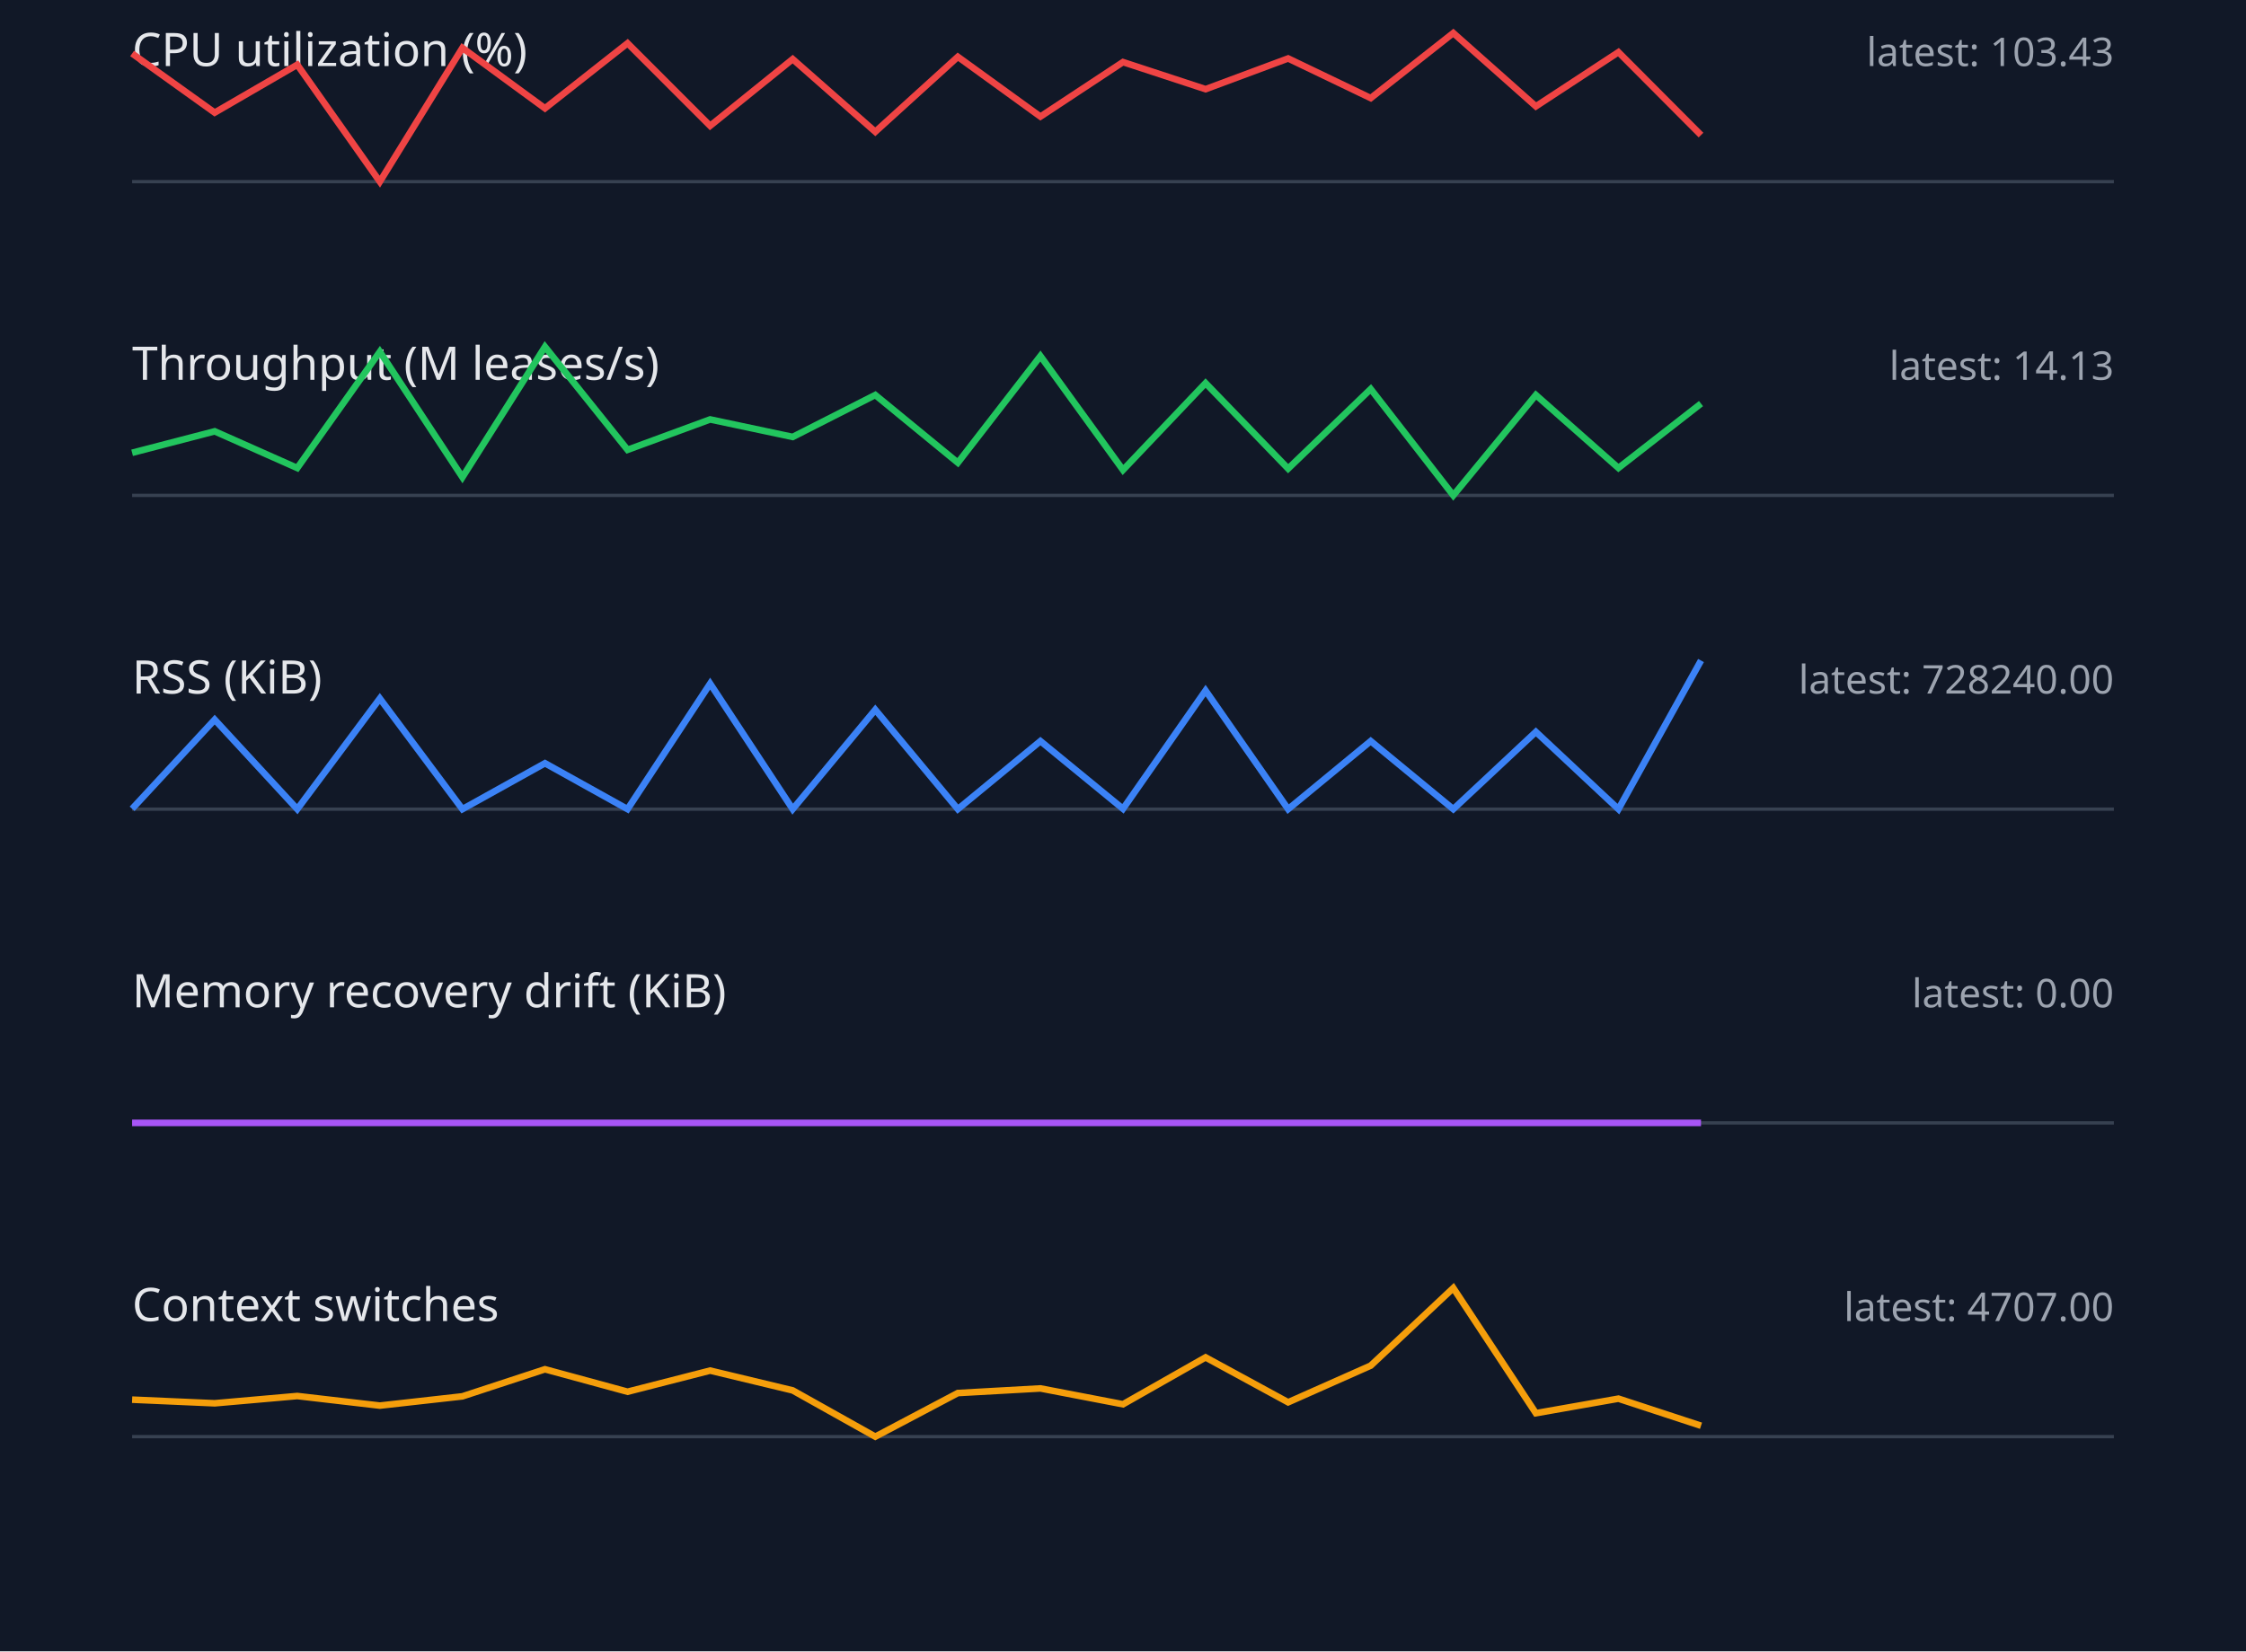
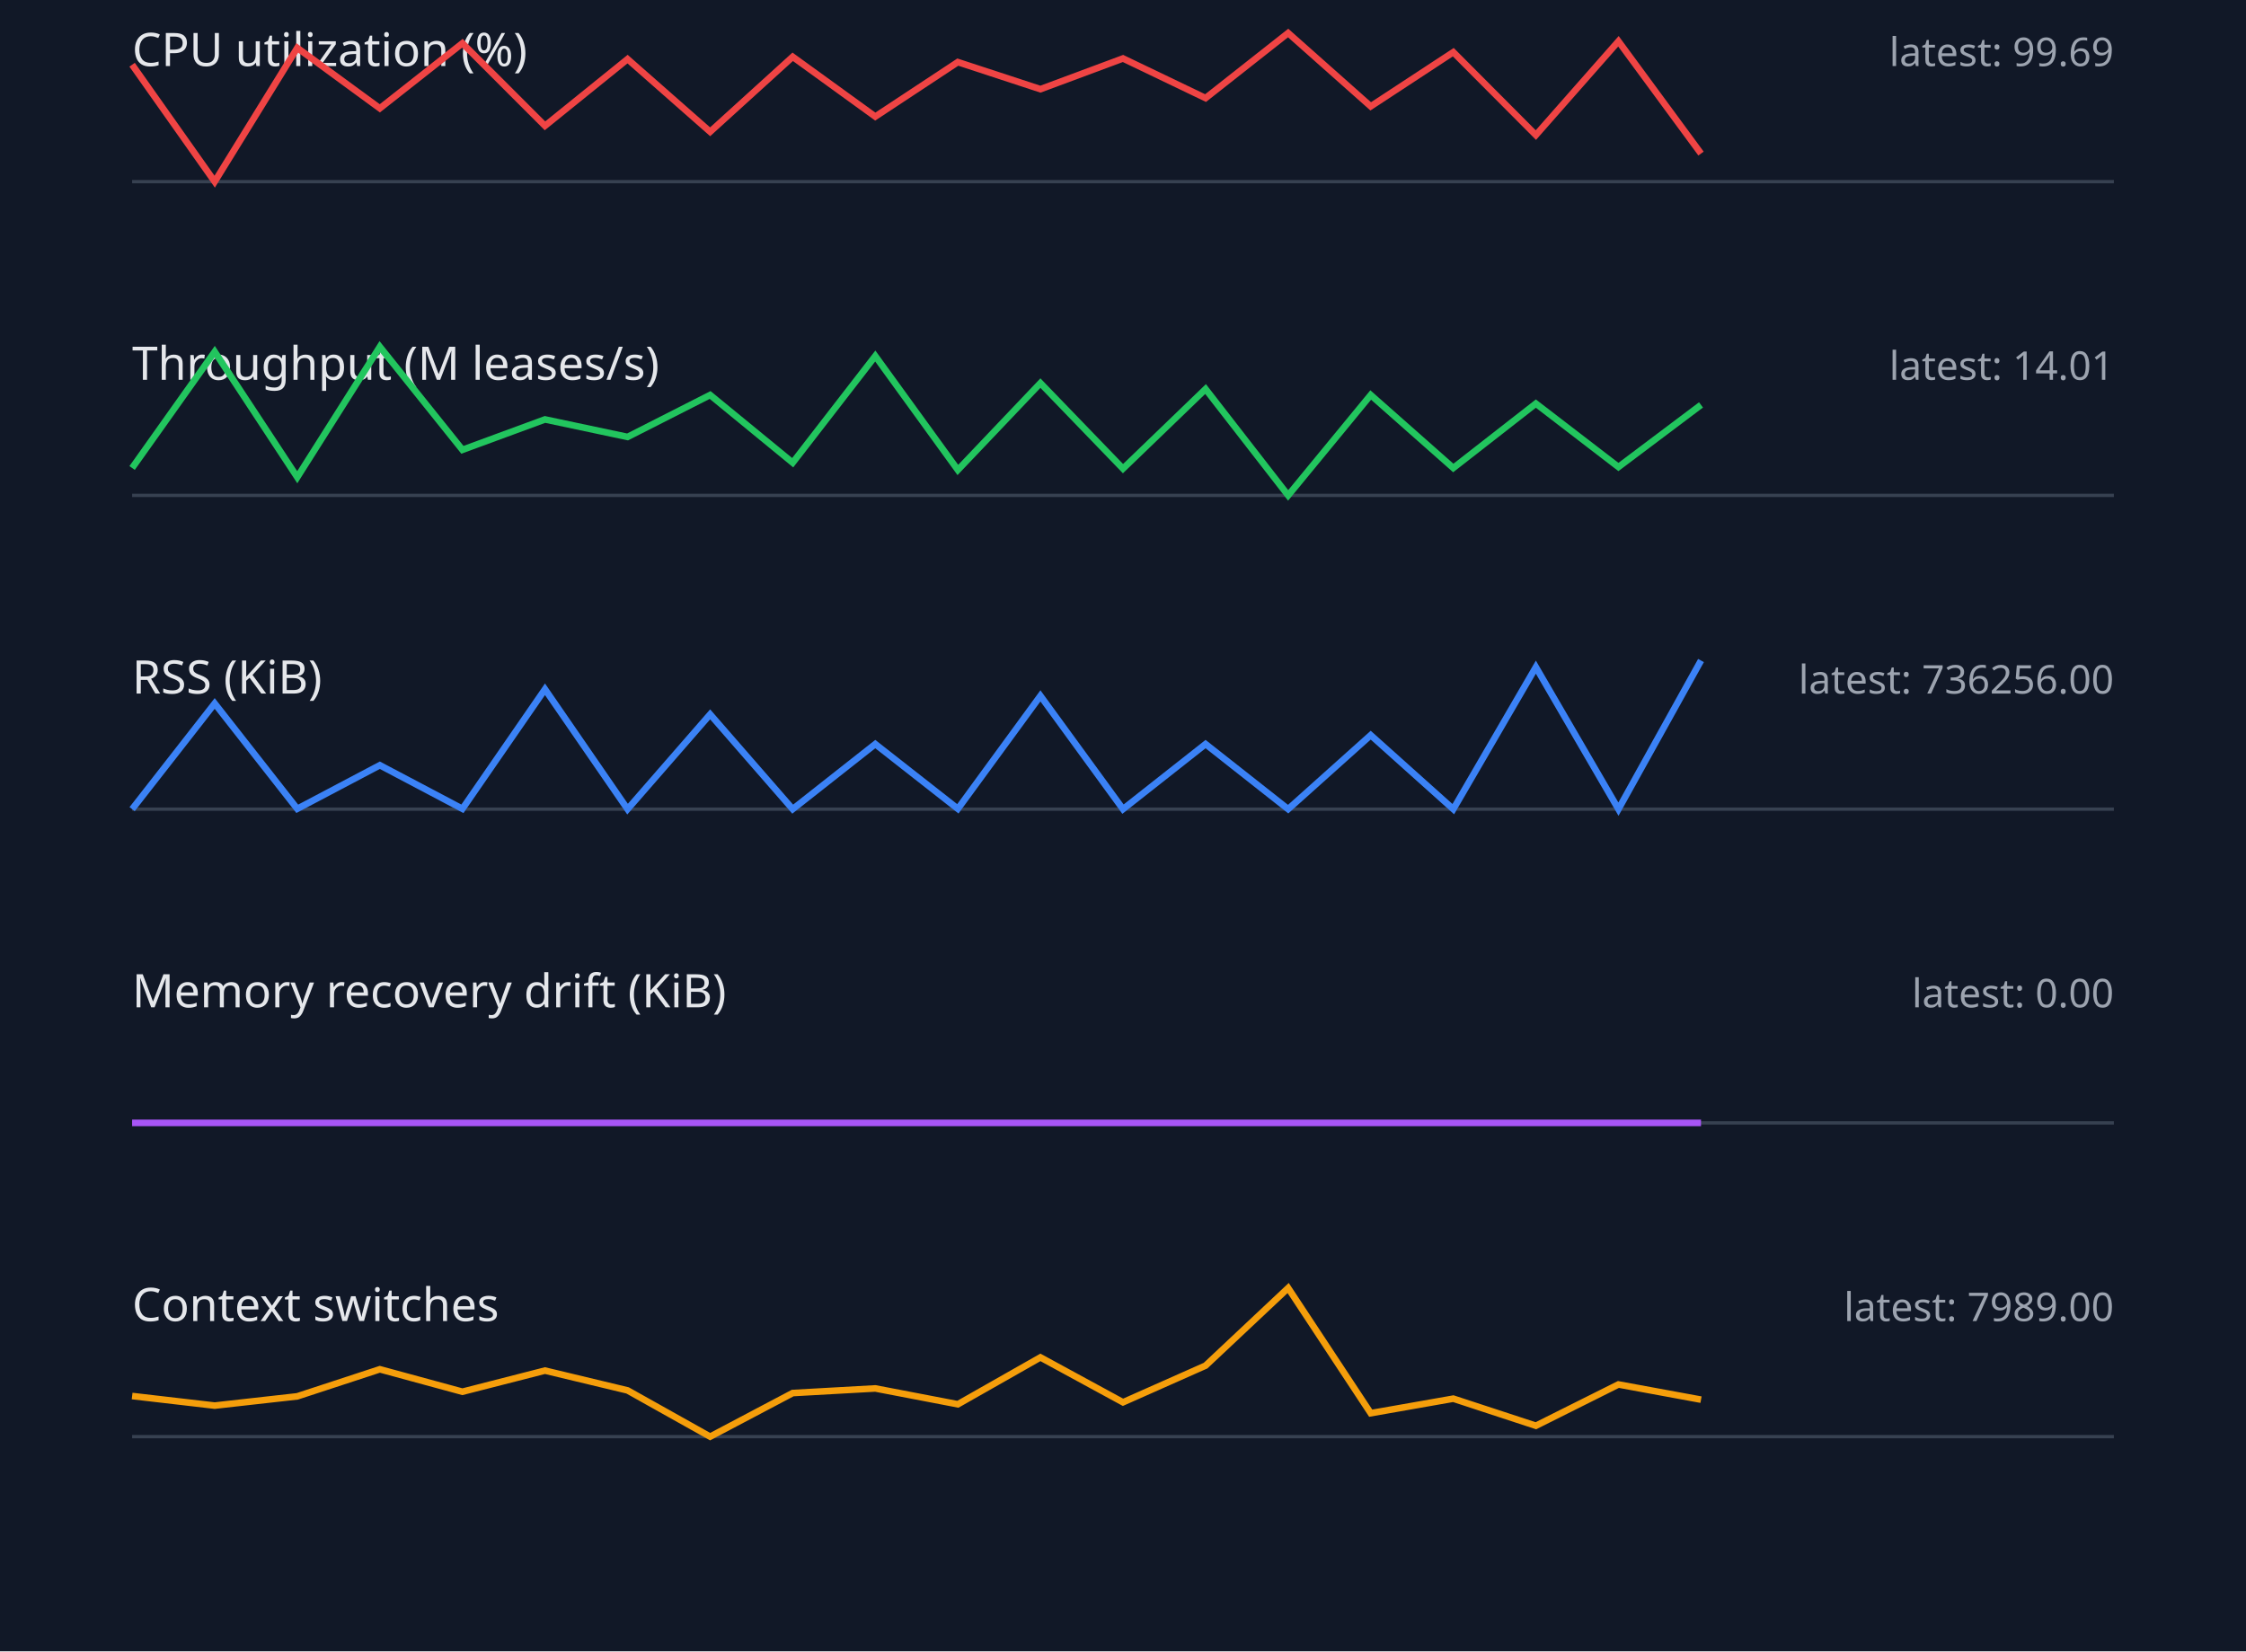
<svg xmlns="http://www.w3.org/2000/svg" width="680" height="500" viewBox="0 0 680 500">
  <style>.label{font:14px sans-serif;fill:#e5e7eb}.value{font:12px sans-serif;fill:#9ca3af}.axis{stroke:#374151}.series{fill:none;stroke-width:2}</style>
  <rect width="100%" height="100%" fill="#111827" />
  <text x="40" y="20" class="label">CPU utilization (%)</text>
-   <text x="640" y="20" text-anchor="end" class="value">latest: 103.43</text>
+   <text x="640" y="20" text-anchor="end" class="value">latest: 99.69</text>
  <line x1="40" y1="55" x2="640" y2="55" class="axis" />
-   <polyline points="40,16.2 65,34.1 90,19.6 115,55.0 140,14.5 165,32.8 190,13.1 215,38.1 240,17.9 265,39.9 290,17.2 315,35.3 340,18.8 365,27.0 390,17.7 415,29.7 440,10.0 465,32.2 490,15.8 515,40.9" stroke="#ef4444" class="series" />
+   <polyline points="40,19.6 65,55.0 90,14.5 115,32.8 140,13.1 165,38.1 190,17.9 215,39.9 240,17.2 265,35.3 290,18.8 315,27.0 340,17.7 365,29.7 390,10.0 415,32.2 440,15.8 465,40.9 490,12.5 515,46.5" stroke="#ef4444" class="series" />
  <text x="40" y="115" class="label">Throughput (M leases/s)</text>
-   <text x="640" y="115" text-anchor="end" class="value">latest: 14.13</text>
+   <text x="640" y="115" text-anchor="end" class="value">latest: 14.01</text>
  <line x1="40" y1="150" x2="640" y2="150" class="axis" />
-   <polyline points="40,137.1 65,130.6 90,141.7 115,106.5 140,144.5 165,105.0 190,136.2 215,127.0 240,132.3 265,119.6 290,140.1 315,107.8 340,142.3 365,116.0 390,141.9 415,117.8 440,150.0 465,119.6 490,141.7 515,122.2" stroke="#22c55e" class="series" />
+   <polyline points="40,141.7 65,106.5 90,144.5 115,105.0 140,136.2 165,127.0 190,132.3 215,119.6 240,140.1 265,107.8 290,142.3 315,116.0 340,141.9 365,117.8 390,150.0 415,119.6 440,141.7 465,122.2 490,141.4 515,122.6" stroke="#22c55e" class="series" />
  <text x="40" y="210" class="label">RSS (KiB)</text>
-   <text x="640" y="210" text-anchor="end" class="value">latest: 728240.00</text>
+   <text x="640" y="210" text-anchor="end" class="value">latest: 736256.00</text>
  <line x1="40" y1="245" x2="640" y2="245" class="axis" />
-   <polyline points="40,244.9 65,217.9 90,245.0 115,211.5 140,245.0 165,231.1 190,245.0 215,207.0 240,245.0 265,214.9 290,245.0 315,224.4 340,244.9 365,209.1 390,245.0 415,224.4 440,245.0 465,221.6 490,245.0 515,200.0" stroke="#3b82f6" class="series" />
+   <polyline points="40,245.0 65,213.0 90,244.9 115,231.7 140,244.9 165,208.7 190,245.0 215,216.3 240,245.0 265,225.3 290,244.9 315,210.7 340,245.0 365,225.3 390,245.0 415,222.6 440,245.0 465,202.0 490,245.0 515,200.0" stroke="#3b82f6" class="series" />
  <text x="40" y="305" class="label">Memory recovery drift (KiB)</text>
  <text x="640" y="305" text-anchor="end" class="value">latest: 0.00</text>
  <line x1="40" y1="340" x2="640" y2="340" class="axis" />
  <polyline points="40,340.0 65,340.0 90,340.0 115,340.0 140,340.0 165,340.0 190,340.0 215,340.0 240,340.0 265,340.0 290,340.0 315,340.0 340,340.0 365,340.0 390,340.0 415,340.0 440,340.0 465,340.0 490,340.0 515,340.0" stroke="#a855f7" class="series" />
  <text x="40" y="400" class="label">Context switches</text>
-   <text x="640" y="400" text-anchor="end" class="value">latest: 4707.00</text>
+   <text x="640" y="400" text-anchor="end" class="value">latest: 7989.00</text>
  <line x1="40" y1="435" x2="640" y2="435" class="axis" />
-   <polyline points="40,423.8 65,424.9 90,422.7 115,425.6 140,422.8 165,414.6 190,421.4 215,415.0 240,421.0 265,435.0 290,421.8 315,420.4 340,425.2 365,411.0 390,424.6 415,413.5 440,390.0 465,427.9 490,423.5 515,431.7" stroke="#f59e0b" class="series" />
+   <polyline points="40,422.7 65,425.6 90,422.8 115,414.6 140,421.4 165,415.0 190,421.0 215,435.0 240,421.8 265,420.4 290,425.2 315,411.0 340,424.6 365,413.5 390,390.0 415,427.9 440,423.5 465,431.7 490,419.2 515,423.8" stroke="#f59e0b" class="series" />
</svg>
